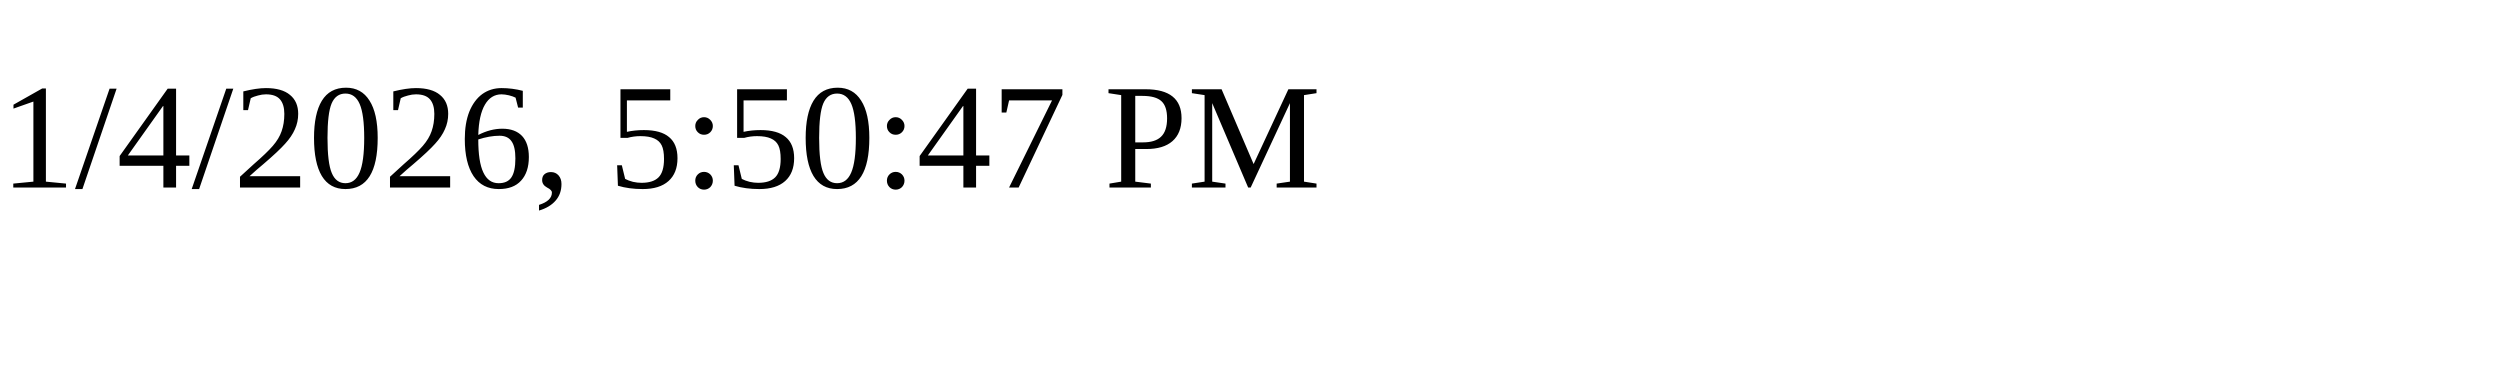
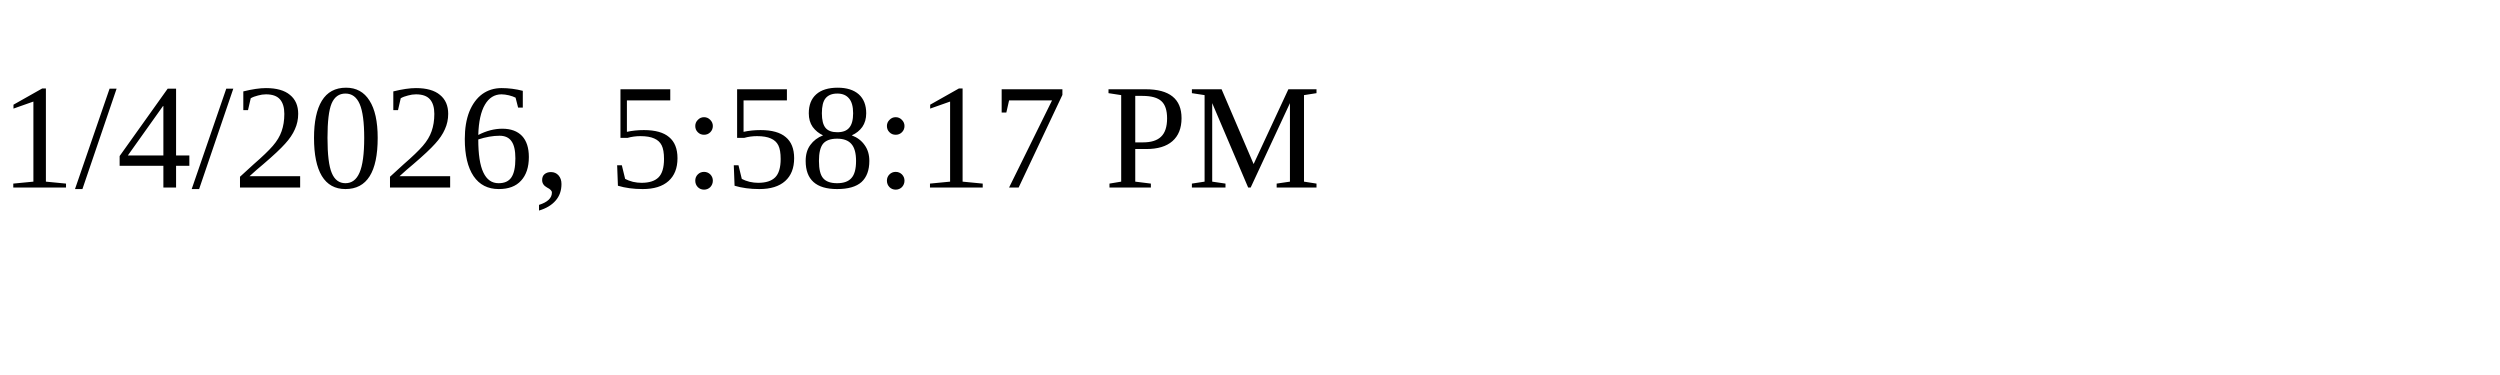
<svg xmlns="http://www.w3.org/2000/svg" height="30" width="200">
-   <text x="0" y="15">1/4/2026, 5:50:47 PM</text>
+   <text x="0" y="15">1/4/2026, 5:58:17 PM</text>
</svg>
